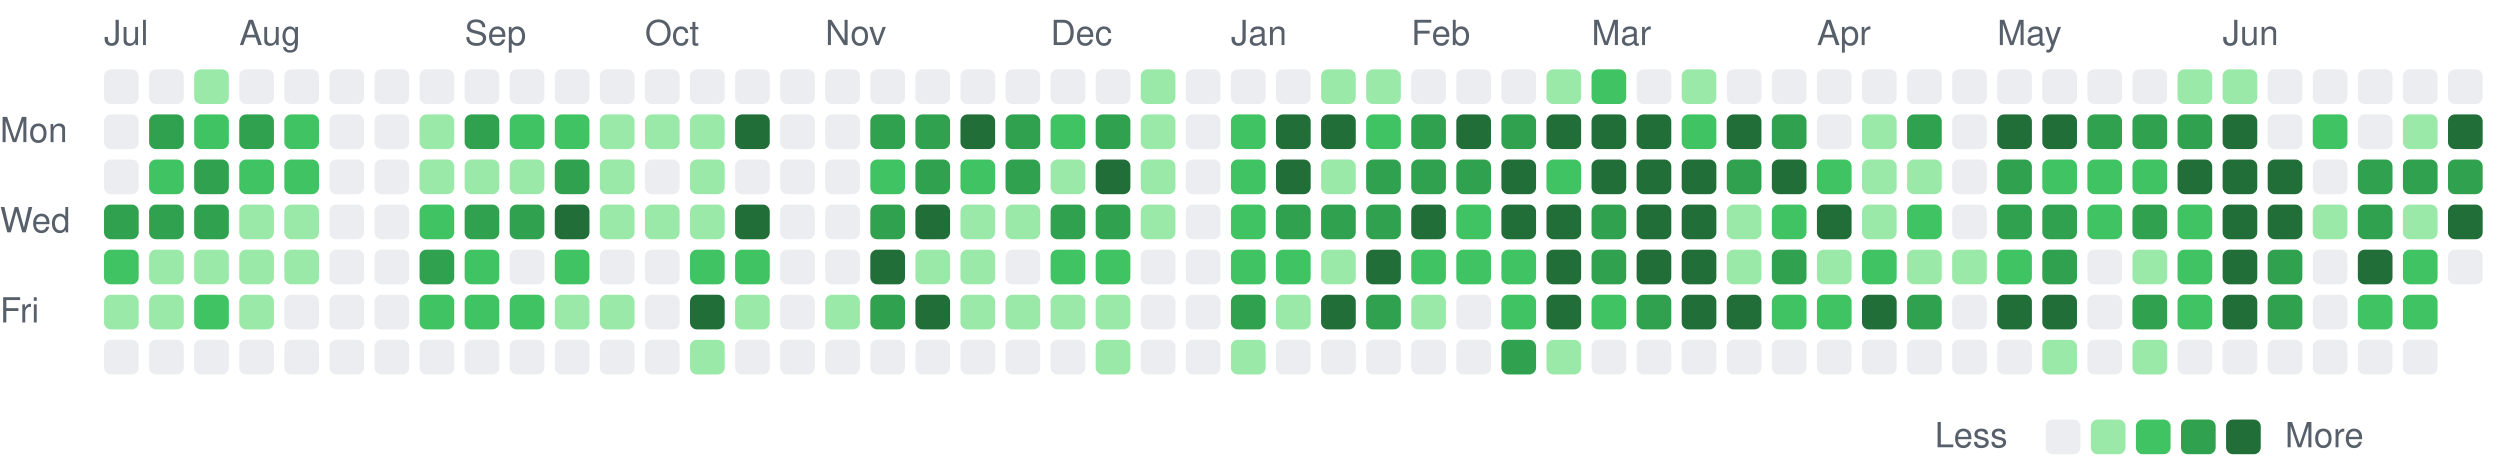
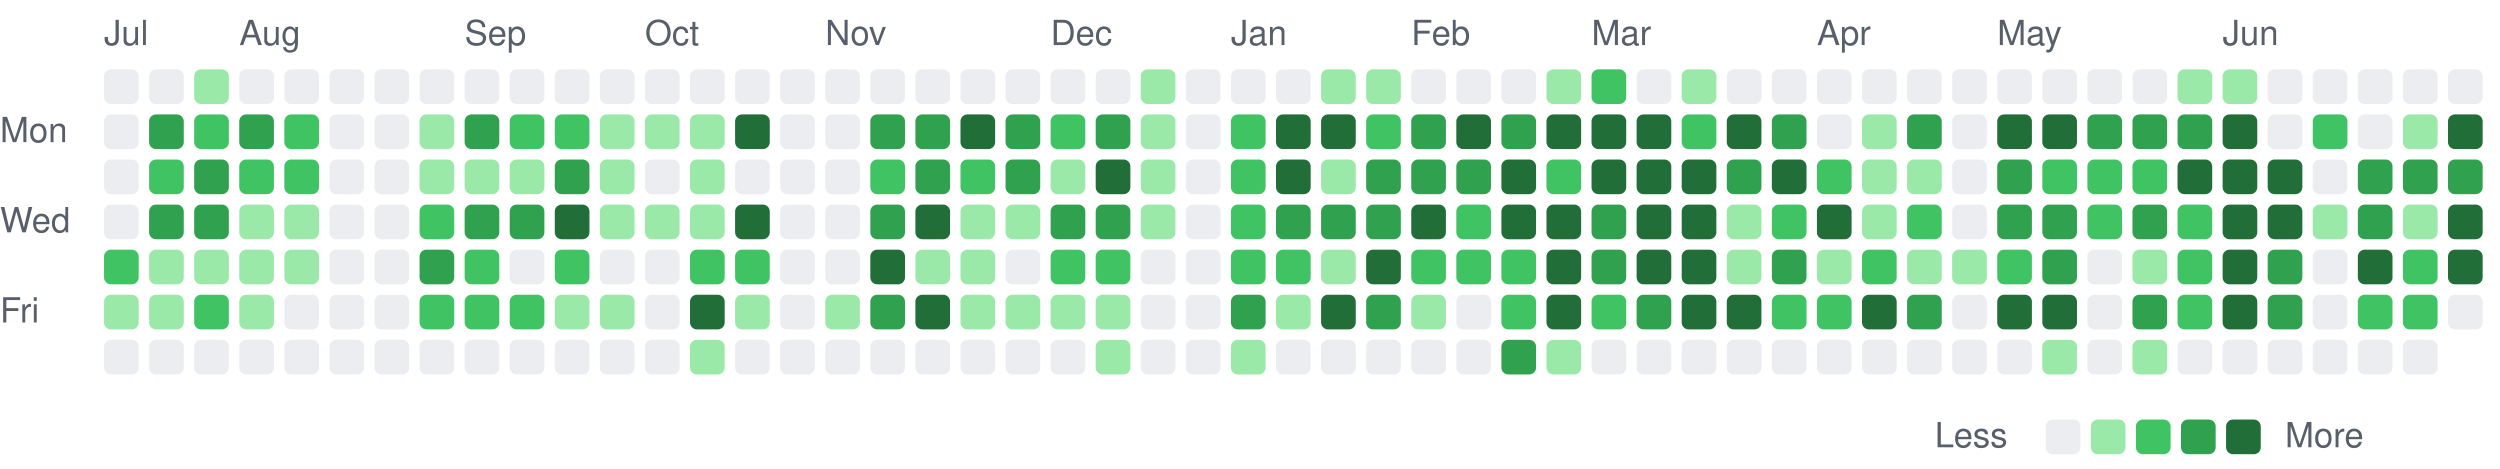
<svg xmlns="http://www.w3.org/2000/svg" viewBox="0 0 721 135" width="721" height="135" role="img" aria-label="Combined GitHub and GitLab contributions over the last year">
  <style>
text { font: 10px -apple-system, BlinkMacSystemFont, 'Segoe UI', Helvetica, Arial, sans-serif; fill: #57606a; }
.c0 { fill: #ebedf0; }
.c1 { fill: #9be9a8; }
.c2 { fill: #40c463; }
.c3 { fill: #30a14e; }
.c4 { fill: #216e39; }
@media (prefers-color-scheme: dark) {
text { fill: #acacac; }
.c0 { fill: #373737; }
.c1 { fill: #0e4429; }
.c2 { fill: #006d32; }
.c3 { fill: #26a641; }
.c4 { fill: #39d353; }
}
</style>
  <text x="30" y="13">Jul</text>
  <text x="69" y="13">Aug</text>
  <text x="134" y="13">Sep</text>
  <text x="186" y="13">Oct</text>
  <text x="238" y="13">Nov</text>
  <text x="303" y="13">Dec</text>
  <text x="355" y="13">Jan</text>
  <text x="407" y="13">Feb</text>
  <text x="459" y="13">Mar</text>
  <text x="524" y="13">Apr</text>
  <text x="576" y="13">May</text>
  <text x="641" y="13">Jun</text>
  <text x="0" y="41">Mon</text>
  <text x="0" y="67">Wed</text>
  <text x="0" y="93">Fri</text>
  <rect class="c0" x="30" y="20" width="10" height="10" rx="2" />
  <rect class="c0" x="30" y="33" width="10" height="10" rx="2" />
  <rect class="c0" x="30" y="46" width="10" height="10" rx="2" />
-   <rect class="c3" x="30" y="59" width="10" height="10" rx="2" />
+   <rect class="c0" x="30" y="59" width="10" height="10" rx="2" />
  <rect class="c2" x="30" y="72" width="10" height="10" rx="2" />
  <rect class="c1" x="30" y="85" width="10" height="10" rx="2" />
  <rect class="c0" x="30" y="98" width="10" height="10" rx="2" />
  <rect class="c0" x="43" y="20" width="10" height="10" rx="2" />
  <rect class="c3" x="43" y="33" width="10" height="10" rx="2" />
  <rect class="c2" x="43" y="46" width="10" height="10" rx="2" />
  <rect class="c3" x="43" y="59" width="10" height="10" rx="2" />
  <rect class="c1" x="43" y="72" width="10" height="10" rx="2" />
  <rect class="c1" x="43" y="85" width="10" height="10" rx="2" />
  <rect class="c0" x="43" y="98" width="10" height="10" rx="2" />
  <rect class="c1" x="56" y="20" width="10" height="10" rx="2" />
  <rect class="c2" x="56" y="33" width="10" height="10" rx="2" />
  <rect class="c3" x="56" y="46" width="10" height="10" rx="2" />
  <rect class="c3" x="56" y="59" width="10" height="10" rx="2" />
  <rect class="c1" x="56" y="72" width="10" height="10" rx="2" />
  <rect class="c2" x="56" y="85" width="10" height="10" rx="2" />
  <rect class="c0" x="56" y="98" width="10" height="10" rx="2" />
  <rect class="c0" x="69" y="20" width="10" height="10" rx="2" />
  <rect class="c3" x="69" y="33" width="10" height="10" rx="2" />
  <rect class="c2" x="69" y="46" width="10" height="10" rx="2" />
  <rect class="c1" x="69" y="59" width="10" height="10" rx="2" />
  <rect class="c1" x="69" y="72" width="10" height="10" rx="2" />
  <rect class="c1" x="69" y="85" width="10" height="10" rx="2" />
  <rect class="c0" x="69" y="98" width="10" height="10" rx="2" />
  <rect class="c0" x="82" y="20" width="10" height="10" rx="2" />
  <rect class="c2" x="82" y="33" width="10" height="10" rx="2" />
  <rect class="c2" x="82" y="46" width="10" height="10" rx="2" />
  <rect class="c1" x="82" y="59" width="10" height="10" rx="2" />
  <rect class="c1" x="82" y="72" width="10" height="10" rx="2" />
  <rect class="c0" x="82" y="85" width="10" height="10" rx="2" />
  <rect class="c0" x="82" y="98" width="10" height="10" rx="2" />
  <rect class="c0" x="95" y="20" width="10" height="10" rx="2" />
  <rect class="c0" x="95" y="33" width="10" height="10" rx="2" />
  <rect class="c0" x="95" y="46" width="10" height="10" rx="2" />
  <rect class="c0" x="95" y="59" width="10" height="10" rx="2" />
  <rect class="c0" x="95" y="72" width="10" height="10" rx="2" />
  <rect class="c0" x="95" y="85" width="10" height="10" rx="2" />
  <rect class="c0" x="95" y="98" width="10" height="10" rx="2" />
  <rect class="c0" x="108" y="20" width="10" height="10" rx="2" />
  <rect class="c0" x="108" y="33" width="10" height="10" rx="2" />
  <rect class="c0" x="108" y="46" width="10" height="10" rx="2" />
  <rect class="c0" x="108" y="59" width="10" height="10" rx="2" />
  <rect class="c0" x="108" y="72" width="10" height="10" rx="2" />
  <rect class="c0" x="108" y="85" width="10" height="10" rx="2" />
  <rect class="c0" x="108" y="98" width="10" height="10" rx="2" />
  <rect class="c0" x="121" y="20" width="10" height="10" rx="2" />
  <rect class="c1" x="121" y="33" width="10" height="10" rx="2" />
  <rect class="c1" x="121" y="46" width="10" height="10" rx="2" />
  <rect class="c2" x="121" y="59" width="10" height="10" rx="2" />
  <rect class="c3" x="121" y="72" width="10" height="10" rx="2" />
  <rect class="c2" x="121" y="85" width="10" height="10" rx="2" />
  <rect class="c0" x="121" y="98" width="10" height="10" rx="2" />
  <rect class="c0" x="134" y="20" width="10" height="10" rx="2" />
  <rect class="c3" x="134" y="33" width="10" height="10" rx="2" />
  <rect class="c1" x="134" y="46" width="10" height="10" rx="2" />
  <rect class="c3" x="134" y="59" width="10" height="10" rx="2" />
  <rect class="c2" x="134" y="72" width="10" height="10" rx="2" />
  <rect class="c2" x="134" y="85" width="10" height="10" rx="2" />
  <rect class="c0" x="134" y="98" width="10" height="10" rx="2" />
  <rect class="c0" x="147" y="20" width="10" height="10" rx="2" />
  <rect class="c2" x="147" y="33" width="10" height="10" rx="2" />
  <rect class="c1" x="147" y="46" width="10" height="10" rx="2" />
  <rect class="c3" x="147" y="59" width="10" height="10" rx="2" />
  <rect class="c0" x="147" y="72" width="10" height="10" rx="2" />
  <rect class="c2" x="147" y="85" width="10" height="10" rx="2" />
  <rect class="c0" x="147" y="98" width="10" height="10" rx="2" />
  <rect class="c0" x="160" y="20" width="10" height="10" rx="2" />
  <rect class="c2" x="160" y="33" width="10" height="10" rx="2" />
  <rect class="c3" x="160" y="46" width="10" height="10" rx="2" />
  <rect class="c4" x="160" y="59" width="10" height="10" rx="2" />
  <rect class="c2" x="160" y="72" width="10" height="10" rx="2" />
  <rect class="c1" x="160" y="85" width="10" height="10" rx="2" />
  <rect class="c0" x="160" y="98" width="10" height="10" rx="2" />
  <rect class="c0" x="173" y="20" width="10" height="10" rx="2" />
  <rect class="c1" x="173" y="33" width="10" height="10" rx="2" />
  <rect class="c1" x="173" y="46" width="10" height="10" rx="2" />
  <rect class="c1" x="173" y="59" width="10" height="10" rx="2" />
  <rect class="c0" x="173" y="72" width="10" height="10" rx="2" />
  <rect class="c1" x="173" y="85" width="10" height="10" rx="2" />
  <rect class="c0" x="173" y="98" width="10" height="10" rx="2" />
  <rect class="c0" x="186" y="20" width="10" height="10" rx="2" />
  <rect class="c1" x="186" y="33" width="10" height="10" rx="2" />
  <rect class="c0" x="186" y="46" width="10" height="10" rx="2" />
  <rect class="c1" x="186" y="59" width="10" height="10" rx="2" />
  <rect class="c0" x="186" y="72" width="10" height="10" rx="2" />
  <rect class="c0" x="186" y="85" width="10" height="10" rx="2" />
  <rect class="c0" x="186" y="98" width="10" height="10" rx="2" />
  <rect class="c0" x="199" y="20" width="10" height="10" rx="2" />
  <rect class="c1" x="199" y="33" width="10" height="10" rx="2" />
  <rect class="c1" x="199" y="46" width="10" height="10" rx="2" />
  <rect class="c1" x="199" y="59" width="10" height="10" rx="2" />
  <rect class="c2" x="199" y="72" width="10" height="10" rx="2" />
  <rect class="c4" x="199" y="85" width="10" height="10" rx="2" />
  <rect class="c1" x="199" y="98" width="10" height="10" rx="2" />
  <rect class="c0" x="212" y="20" width="10" height="10" rx="2" />
  <rect class="c4" x="212" y="33" width="10" height="10" rx="2" />
  <rect class="c0" x="212" y="46" width="10" height="10" rx="2" />
  <rect class="c4" x="212" y="59" width="10" height="10" rx="2" />
  <rect class="c2" x="212" y="72" width="10" height="10" rx="2" />
  <rect class="c1" x="212" y="85" width="10" height="10" rx="2" />
  <rect class="c0" x="212" y="98" width="10" height="10" rx="2" />
  <rect class="c0" x="225" y="20" width="10" height="10" rx="2" />
  <rect class="c0" x="225" y="33" width="10" height="10" rx="2" />
  <rect class="c0" x="225" y="46" width="10" height="10" rx="2" />
  <rect class="c0" x="225" y="59" width="10" height="10" rx="2" />
  <rect class="c0" x="225" y="72" width="10" height="10" rx="2" />
  <rect class="c0" x="225" y="85" width="10" height="10" rx="2" />
  <rect class="c0" x="225" y="98" width="10" height="10" rx="2" />
  <rect class="c0" x="238" y="20" width="10" height="10" rx="2" />
  <rect class="c0" x="238" y="33" width="10" height="10" rx="2" />
  <rect class="c0" x="238" y="46" width="10" height="10" rx="2" />
  <rect class="c0" x="238" y="59" width="10" height="10" rx="2" />
  <rect class="c0" x="238" y="72" width="10" height="10" rx="2" />
  <rect class="c1" x="238" y="85" width="10" height="10" rx="2" />
  <rect class="c0" x="238" y="98" width="10" height="10" rx="2" />
  <rect class="c0" x="251" y="20" width="10" height="10" rx="2" />
  <rect class="c3" x="251" y="33" width="10" height="10" rx="2" />
  <rect class="c2" x="251" y="46" width="10" height="10" rx="2" />
  <rect class="c3" x="251" y="59" width="10" height="10" rx="2" />
  <rect class="c4" x="251" y="72" width="10" height="10" rx="2" />
  <rect class="c3" x="251" y="85" width="10" height="10" rx="2" />
  <rect class="c0" x="251" y="98" width="10" height="10" rx="2" />
  <rect class="c0" x="264" y="20" width="10" height="10" rx="2" />
  <rect class="c3" x="264" y="33" width="10" height="10" rx="2" />
  <rect class="c3" x="264" y="46" width="10" height="10" rx="2" />
  <rect class="c4" x="264" y="59" width="10" height="10" rx="2" />
  <rect class="c1" x="264" y="72" width="10" height="10" rx="2" />
  <rect class="c4" x="264" y="85" width="10" height="10" rx="2" />
  <rect class="c0" x="264" y="98" width="10" height="10" rx="2" />
  <rect class="c0" x="277" y="20" width="10" height="10" rx="2" />
  <rect class="c4" x="277" y="33" width="10" height="10" rx="2" />
  <rect class="c2" x="277" y="46" width="10" height="10" rx="2" />
  <rect class="c1" x="277" y="59" width="10" height="10" rx="2" />
  <rect class="c1" x="277" y="72" width="10" height="10" rx="2" />
  <rect class="c1" x="277" y="85" width="10" height="10" rx="2" />
  <rect class="c0" x="277" y="98" width="10" height="10" rx="2" />
  <rect class="c0" x="290" y="20" width="10" height="10" rx="2" />
  <rect class="c3" x="290" y="33" width="10" height="10" rx="2" />
  <rect class="c3" x="290" y="46" width="10" height="10" rx="2" />
  <rect class="c1" x="290" y="59" width="10" height="10" rx="2" />
  <rect class="c0" x="290" y="72" width="10" height="10" rx="2" />
  <rect class="c1" x="290" y="85" width="10" height="10" rx="2" />
  <rect class="c0" x="290" y="98" width="10" height="10" rx="2" />
  <rect class="c0" x="303" y="20" width="10" height="10" rx="2" />
  <rect class="c2" x="303" y="33" width="10" height="10" rx="2" />
  <rect class="c1" x="303" y="46" width="10" height="10" rx="2" />
  <rect class="c3" x="303" y="59" width="10" height="10" rx="2" />
  <rect class="c2" x="303" y="72" width="10" height="10" rx="2" />
  <rect class="c1" x="303" y="85" width="10" height="10" rx="2" />
  <rect class="c0" x="303" y="98" width="10" height="10" rx="2" />
  <rect class="c0" x="316" y="20" width="10" height="10" rx="2" />
  <rect class="c3" x="316" y="33" width="10" height="10" rx="2" />
  <rect class="c4" x="316" y="46" width="10" height="10" rx="2" />
  <rect class="c3" x="316" y="59" width="10" height="10" rx="2" />
  <rect class="c2" x="316" y="72" width="10" height="10" rx="2" />
  <rect class="c1" x="316" y="85" width="10" height="10" rx="2" />
  <rect class="c1" x="316" y="98" width="10" height="10" rx="2" />
  <rect class="c1" x="329" y="20" width="10" height="10" rx="2" />
  <rect class="c1" x="329" y="33" width="10" height="10" rx="2" />
  <rect class="c1" x="329" y="46" width="10" height="10" rx="2" />
  <rect class="c1" x="329" y="59" width="10" height="10" rx="2" />
  <rect class="c0" x="329" y="72" width="10" height="10" rx="2" />
  <rect class="c0" x="329" y="85" width="10" height="10" rx="2" />
  <rect class="c0" x="329" y="98" width="10" height="10" rx="2" />
  <rect class="c0" x="342" y="20" width="10" height="10" rx="2" />
  <rect class="c0" x="342" y="33" width="10" height="10" rx="2" />
  <rect class="c0" x="342" y="46" width="10" height="10" rx="2" />
  <rect class="c0" x="342" y="59" width="10" height="10" rx="2" />
  <rect class="c0" x="342" y="72" width="10" height="10" rx="2" />
  <rect class="c0" x="342" y="85" width="10" height="10" rx="2" />
  <rect class="c0" x="342" y="98" width="10" height="10" rx="2" />
  <rect class="c0" x="355" y="20" width="10" height="10" rx="2" />
  <rect class="c2" x="355" y="33" width="10" height="10" rx="2" />
  <rect class="c2" x="355" y="46" width="10" height="10" rx="2" />
  <rect class="c2" x="355" y="59" width="10" height="10" rx="2" />
  <rect class="c2" x="355" y="72" width="10" height="10" rx="2" />
  <rect class="c3" x="355" y="85" width="10" height="10" rx="2" />
  <rect class="c1" x="355" y="98" width="10" height="10" rx="2" />
  <rect class="c0" x="368" y="20" width="10" height="10" rx="2" />
  <rect class="c4" x="368" y="33" width="10" height="10" rx="2" />
  <rect class="c4" x="368" y="46" width="10" height="10" rx="2" />
  <rect class="c3" x="368" y="59" width="10" height="10" rx="2" />
  <rect class="c2" x="368" y="72" width="10" height="10" rx="2" />
  <rect class="c1" x="368" y="85" width="10" height="10" rx="2" />
  <rect class="c0" x="368" y="98" width="10" height="10" rx="2" />
  <rect class="c1" x="381" y="20" width="10" height="10" rx="2" />
  <rect class="c4" x="381" y="33" width="10" height="10" rx="2" />
  <rect class="c1" x="381" y="46" width="10" height="10" rx="2" />
  <rect class="c3" x="381" y="59" width="10" height="10" rx="2" />
  <rect class="c1" x="381" y="72" width="10" height="10" rx="2" />
  <rect class="c4" x="381" y="85" width="10" height="10" rx="2" />
  <rect class="c0" x="381" y="98" width="10" height="10" rx="2" />
  <rect class="c1" x="394" y="20" width="10" height="10" rx="2" />
  <rect class="c2" x="394" y="33" width="10" height="10" rx="2" />
  <rect class="c3" x="394" y="46" width="10" height="10" rx="2" />
  <rect class="c3" x="394" y="59" width="10" height="10" rx="2" />
  <rect class="c4" x="394" y="72" width="10" height="10" rx="2" />
  <rect class="c3" x="394" y="85" width="10" height="10" rx="2" />
  <rect class="c0" x="394" y="98" width="10" height="10" rx="2" />
  <rect class="c0" x="407" y="20" width="10" height="10" rx="2" />
  <rect class="c3" x="407" y="33" width="10" height="10" rx="2" />
  <rect class="c3" x="407" y="46" width="10" height="10" rx="2" />
  <rect class="c4" x="407" y="59" width="10" height="10" rx="2" />
  <rect class="c2" x="407" y="72" width="10" height="10" rx="2" />
  <rect class="c1" x="407" y="85" width="10" height="10" rx="2" />
  <rect class="c0" x="407" y="98" width="10" height="10" rx="2" />
  <rect class="c0" x="420" y="20" width="10" height="10" rx="2" />
  <rect class="c4" x="420" y="33" width="10" height="10" rx="2" />
  <rect class="c3" x="420" y="46" width="10" height="10" rx="2" />
  <rect class="c2" x="420" y="59" width="10" height="10" rx="2" />
  <rect class="c2" x="420" y="72" width="10" height="10" rx="2" />
  <rect class="c0" x="420" y="85" width="10" height="10" rx="2" />
  <rect class="c0" x="420" y="98" width="10" height="10" rx="2" />
  <rect class="c0" x="433" y="20" width="10" height="10" rx="2" />
  <rect class="c3" x="433" y="33" width="10" height="10" rx="2" />
  <rect class="c4" x="433" y="46" width="10" height="10" rx="2" />
  <rect class="c4" x="433" y="59" width="10" height="10" rx="2" />
  <rect class="c2" x="433" y="72" width="10" height="10" rx="2" />
  <rect class="c2" x="433" y="85" width="10" height="10" rx="2" />
  <rect class="c3" x="433" y="98" width="10" height="10" rx="2" />
  <rect class="c1" x="446" y="20" width="10" height="10" rx="2" />
  <rect class="c4" x="446" y="33" width="10" height="10" rx="2" />
  <rect class="c2" x="446" y="46" width="10" height="10" rx="2" />
  <rect class="c4" x="446" y="59" width="10" height="10" rx="2" />
  <rect class="c4" x="446" y="72" width="10" height="10" rx="2" />
  <rect class="c4" x="446" y="85" width="10" height="10" rx="2" />
  <rect class="c1" x="446" y="98" width="10" height="10" rx="2" />
  <rect class="c2" x="459" y="20" width="10" height="10" rx="2" />
  <rect class="c4" x="459" y="33" width="10" height="10" rx="2" />
  <rect class="c4" x="459" y="46" width="10" height="10" rx="2" />
  <rect class="c3" x="459" y="59" width="10" height="10" rx="2" />
  <rect class="c3" x="459" y="72" width="10" height="10" rx="2" />
  <rect class="c2" x="459" y="85" width="10" height="10" rx="2" />
  <rect class="c0" x="459" y="98" width="10" height="10" rx="2" />
  <rect class="c0" x="472" y="20" width="10" height="10" rx="2" />
  <rect class="c4" x="472" y="33" width="10" height="10" rx="2" />
  <rect class="c4" x="472" y="46" width="10" height="10" rx="2" />
  <rect class="c4" x="472" y="59" width="10" height="10" rx="2" />
  <rect class="c4" x="472" y="72" width="10" height="10" rx="2" />
  <rect class="c3" x="472" y="85" width="10" height="10" rx="2" />
  <rect class="c0" x="472" y="98" width="10" height="10" rx="2" />
  <rect class="c1" x="485" y="20" width="10" height="10" rx="2" />
  <rect class="c2" x="485" y="33" width="10" height="10" rx="2" />
  <rect class="c4" x="485" y="46" width="10" height="10" rx="2" />
  <rect class="c4" x="485" y="59" width="10" height="10" rx="2" />
  <rect class="c4" x="485" y="72" width="10" height="10" rx="2" />
  <rect class="c4" x="485" y="85" width="10" height="10" rx="2" />
  <rect class="c0" x="485" y="98" width="10" height="10" rx="2" />
  <rect class="c0" x="498" y="20" width="10" height="10" rx="2" />
  <rect class="c4" x="498" y="33" width="10" height="10" rx="2" />
  <rect class="c3" x="498" y="46" width="10" height="10" rx="2" />
  <rect class="c1" x="498" y="59" width="10" height="10" rx="2" />
  <rect class="c1" x="498" y="72" width="10" height="10" rx="2" />
  <rect class="c4" x="498" y="85" width="10" height="10" rx="2" />
  <rect class="c0" x="498" y="98" width="10" height="10" rx="2" />
  <rect class="c0" x="511" y="20" width="10" height="10" rx="2" />
  <rect class="c3" x="511" y="33" width="10" height="10" rx="2" />
  <rect class="c4" x="511" y="46" width="10" height="10" rx="2" />
  <rect class="c2" x="511" y="59" width="10" height="10" rx="2" />
  <rect class="c3" x="511" y="72" width="10" height="10" rx="2" />
  <rect class="c2" x="511" y="85" width="10" height="10" rx="2" />
  <rect class="c0" x="511" y="98" width="10" height="10" rx="2" />
  <rect class="c0" x="524" y="20" width="10" height="10" rx="2" />
  <rect class="c0" x="524" y="33" width="10" height="10" rx="2" />
  <rect class="c2" x="524" y="46" width="10" height="10" rx="2" />
  <rect class="c4" x="524" y="59" width="10" height="10" rx="2" />
  <rect class="c1" x="524" y="72" width="10" height="10" rx="2" />
  <rect class="c2" x="524" y="85" width="10" height="10" rx="2" />
  <rect class="c0" x="524" y="98" width="10" height="10" rx="2" />
  <rect class="c0" x="537" y="20" width="10" height="10" rx="2" />
  <rect class="c1" x="537" y="33" width="10" height="10" rx="2" />
  <rect class="c1" x="537" y="46" width="10" height="10" rx="2" />
  <rect class="c1" x="537" y="59" width="10" height="10" rx="2" />
  <rect class="c2" x="537" y="72" width="10" height="10" rx="2" />
  <rect class="c4" x="537" y="85" width="10" height="10" rx="2" />
  <rect class="c0" x="537" y="98" width="10" height="10" rx="2" />
  <rect class="c0" x="550" y="20" width="10" height="10" rx="2" />
  <rect class="c3" x="550" y="33" width="10" height="10" rx="2" />
  <rect class="c1" x="550" y="46" width="10" height="10" rx="2" />
  <rect class="c2" x="550" y="59" width="10" height="10" rx="2" />
  <rect class="c1" x="550" y="72" width="10" height="10" rx="2" />
  <rect class="c3" x="550" y="85" width="10" height="10" rx="2" />
  <rect class="c0" x="550" y="98" width="10" height="10" rx="2" />
  <rect class="c0" x="563" y="20" width="10" height="10" rx="2" />
  <rect class="c0" x="563" y="33" width="10" height="10" rx="2" />
  <rect class="c0" x="563" y="46" width="10" height="10" rx="2" />
  <rect class="c0" x="563" y="59" width="10" height="10" rx="2" />
  <rect class="c1" x="563" y="72" width="10" height="10" rx="2" />
  <rect class="c0" x="563" y="85" width="10" height="10" rx="2" />
  <rect class="c0" x="563" y="98" width="10" height="10" rx="2" />
  <rect class="c0" x="576" y="20" width="10" height="10" rx="2" />
  <rect class="c4" x="576" y="33" width="10" height="10" rx="2" />
  <rect class="c3" x="576" y="46" width="10" height="10" rx="2" />
  <rect class="c3" x="576" y="59" width="10" height="10" rx="2" />
  <rect class="c2" x="576" y="72" width="10" height="10" rx="2" />
  <rect class="c4" x="576" y="85" width="10" height="10" rx="2" />
  <rect class="c0" x="576" y="98" width="10" height="10" rx="2" />
  <rect class="c0" x="589" y="20" width="10" height="10" rx="2" />
  <rect class="c4" x="589" y="33" width="10" height="10" rx="2" />
  <rect class="c2" x="589" y="46" width="10" height="10" rx="2" />
  <rect class="c3" x="589" y="59" width="10" height="10" rx="2" />
  <rect class="c3" x="589" y="72" width="10" height="10" rx="2" />
  <rect class="c4" x="589" y="85" width="10" height="10" rx="2" />
  <rect class="c1" x="589" y="98" width="10" height="10" rx="2" />
  <rect class="c0" x="602" y="20" width="10" height="10" rx="2" />
  <rect class="c3" x="602" y="33" width="10" height="10" rx="2" />
  <rect class="c2" x="602" y="46" width="10" height="10" rx="2" />
  <rect class="c2" x="602" y="59" width="10" height="10" rx="2" />
  <rect class="c0" x="602" y="72" width="10" height="10" rx="2" />
  <rect class="c0" x="602" y="85" width="10" height="10" rx="2" />
  <rect class="c0" x="602" y="98" width="10" height="10" rx="2" />
  <rect class="c0" x="615" y="20" width="10" height="10" rx="2" />
  <rect class="c3" x="615" y="33" width="10" height="10" rx="2" />
  <rect class="c2" x="615" y="46" width="10" height="10" rx="2" />
  <rect class="c3" x="615" y="59" width="10" height="10" rx="2" />
  <rect class="c1" x="615" y="72" width="10" height="10" rx="2" />
  <rect class="c3" x="615" y="85" width="10" height="10" rx="2" />
  <rect class="c1" x="615" y="98" width="10" height="10" rx="2" />
  <rect class="c1" x="628" y="20" width="10" height="10" rx="2" />
  <rect class="c3" x="628" y="33" width="10" height="10" rx="2" />
  <rect class="c4" x="628" y="46" width="10" height="10" rx="2" />
  <rect class="c2" x="628" y="59" width="10" height="10" rx="2" />
  <rect class="c2" x="628" y="72" width="10" height="10" rx="2" />
  <rect class="c2" x="628" y="85" width="10" height="10" rx="2" />
  <rect class="c0" x="628" y="98" width="10" height="10" rx="2" />
  <rect class="c1" x="641" y="20" width="10" height="10" rx="2" />
  <rect class="c4" x="641" y="33" width="10" height="10" rx="2" />
  <rect class="c4" x="641" y="46" width="10" height="10" rx="2" />
  <rect class="c4" x="641" y="59" width="10" height="10" rx="2" />
  <rect class="c4" x="641" y="72" width="10" height="10" rx="2" />
  <rect class="c4" x="641" y="85" width="10" height="10" rx="2" />
  <rect class="c0" x="641" y="98" width="10" height="10" rx="2" />
  <rect class="c0" x="654" y="20" width="10" height="10" rx="2" />
  <rect class="c0" x="654" y="33" width="10" height="10" rx="2" />
  <rect class="c4" x="654" y="46" width="10" height="10" rx="2" />
  <rect class="c4" x="654" y="59" width="10" height="10" rx="2" />
  <rect class="c3" x="654" y="72" width="10" height="10" rx="2" />
  <rect class="c3" x="654" y="85" width="10" height="10" rx="2" />
  <rect class="c0" x="654" y="98" width="10" height="10" rx="2" />
  <rect class="c0" x="667" y="20" width="10" height="10" rx="2" />
  <rect class="c2" x="667" y="33" width="10" height="10" rx="2" />
  <rect class="c0" x="667" y="46" width="10" height="10" rx="2" />
  <rect class="c1" x="667" y="59" width="10" height="10" rx="2" />
  <rect class="c0" x="667" y="72" width="10" height="10" rx="2" />
  <rect class="c0" x="667" y="85" width="10" height="10" rx="2" />
  <rect class="c0" x="667" y="98" width="10" height="10" rx="2" />
  <rect class="c0" x="680" y="20" width="10" height="10" rx="2" />
  <rect class="c0" x="680" y="33" width="10" height="10" rx="2" />
  <rect class="c3" x="680" y="46" width="10" height="10" rx="2" />
  <rect class="c3" x="680" y="59" width="10" height="10" rx="2" />
  <rect class="c4" x="680" y="72" width="10" height="10" rx="2" />
  <rect class="c2" x="680" y="85" width="10" height="10" rx="2" />
  <rect class="c0" x="680" y="98" width="10" height="10" rx="2" />
  <rect class="c0" x="693" y="20" width="10" height="10" rx="2" />
  <rect class="c1" x="693" y="33" width="10" height="10" rx="2" />
  <rect class="c3" x="693" y="46" width="10" height="10" rx="2" />
  <rect class="c1" x="693" y="59" width="10" height="10" rx="2" />
  <rect class="c2" x="693" y="72" width="10" height="10" rx="2" />
  <rect class="c2" x="693" y="85" width="10" height="10" rx="2" />
  <rect class="c0" x="693" y="98" width="10" height="10" rx="2" />
  <rect class="c0" x="706" y="20" width="10" height="10" rx="2" />
  <rect class="c4" x="706" y="33" width="10" height="10" rx="2" />
  <rect class="c3" x="706" y="46" width="10" height="10" rx="2" />
  <rect class="c4" x="706" y="59" width="10" height="10" rx="2" />
-   <rect class="c0" x="706" y="72" width="10" height="10" rx="2" />
+   <rect class="c4" x="706" y="72" width="10" height="10" rx="2" />
+   <rect class="c0" x="706" y="85" width="10" height="10" rx="2" />
  <text x="558" y="129">Less</text>
  <rect class="c0" x="590" y="121" width="10" height="10" rx="2" />
  <rect class="c1" x="603" y="121" width="10" height="10" rx="2" />
  <rect class="c2" x="616" y="121" width="10" height="10" rx="2" />
  <rect class="c3" x="629" y="121" width="10" height="10" rx="2" />
  <rect class="c4" x="642" y="121" width="10" height="10" rx="2" />
  <text x="659" y="129">More</text>
</svg>
